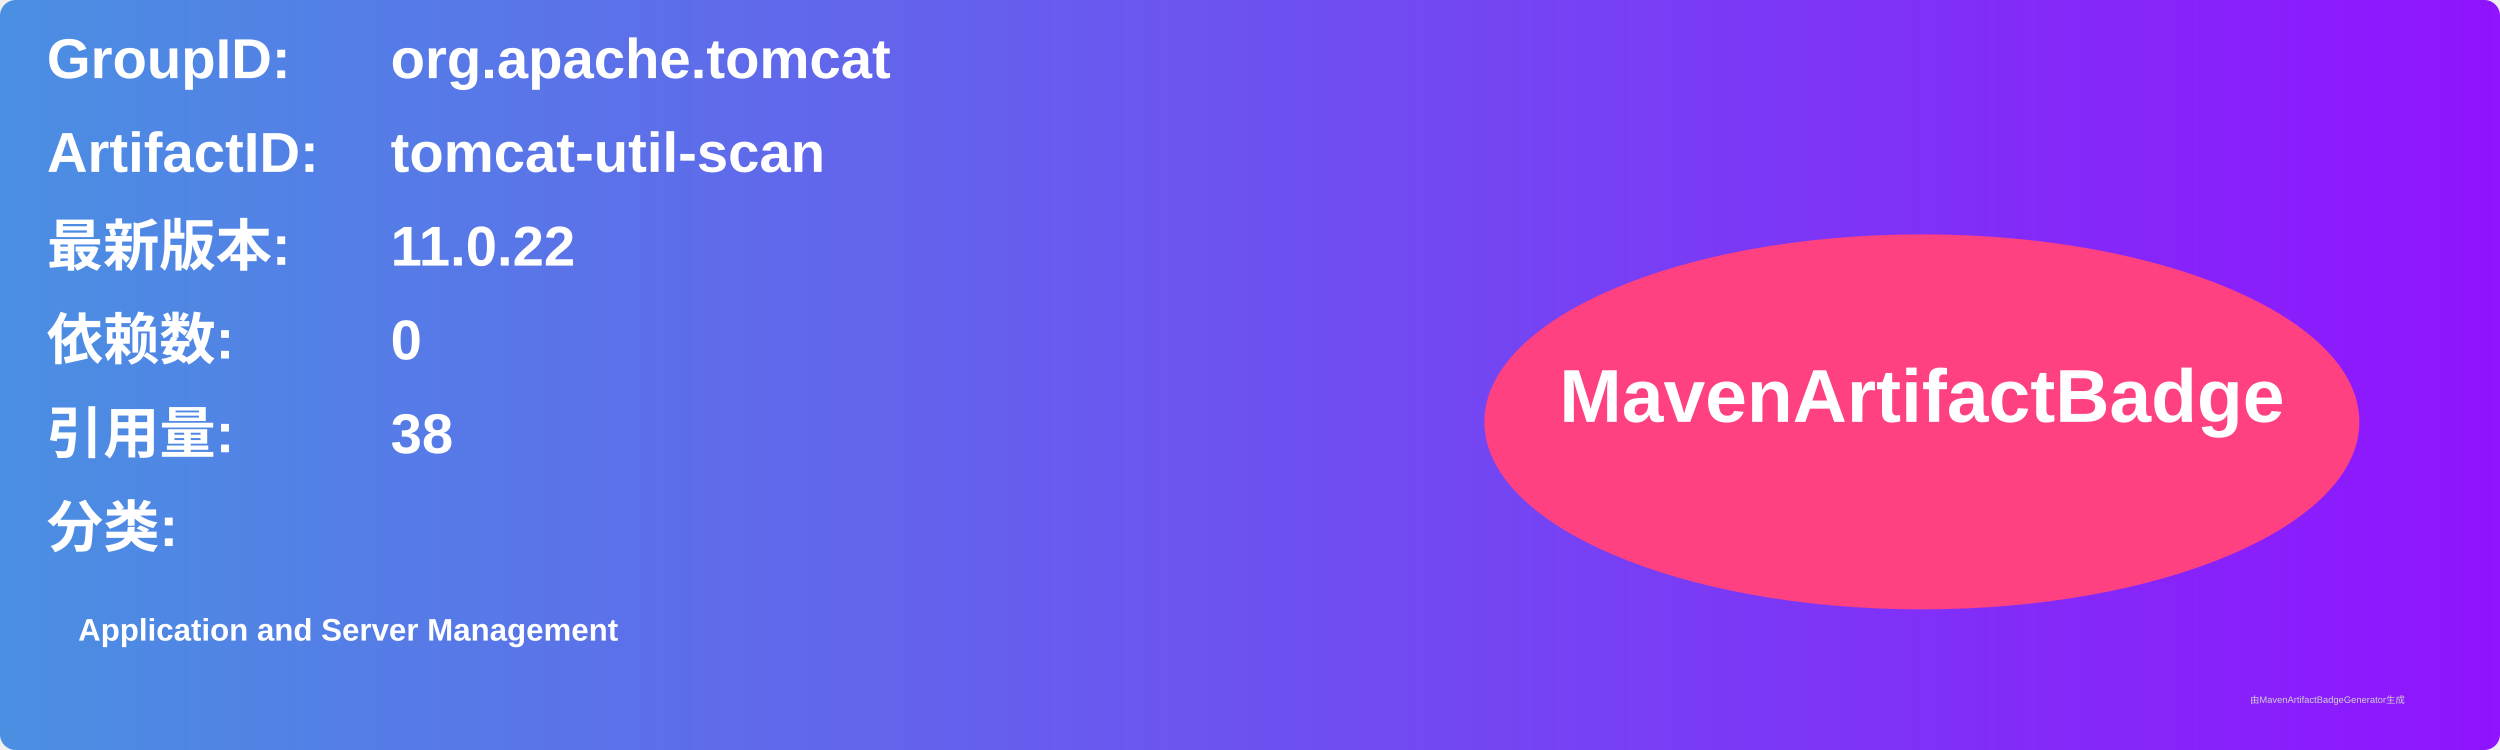
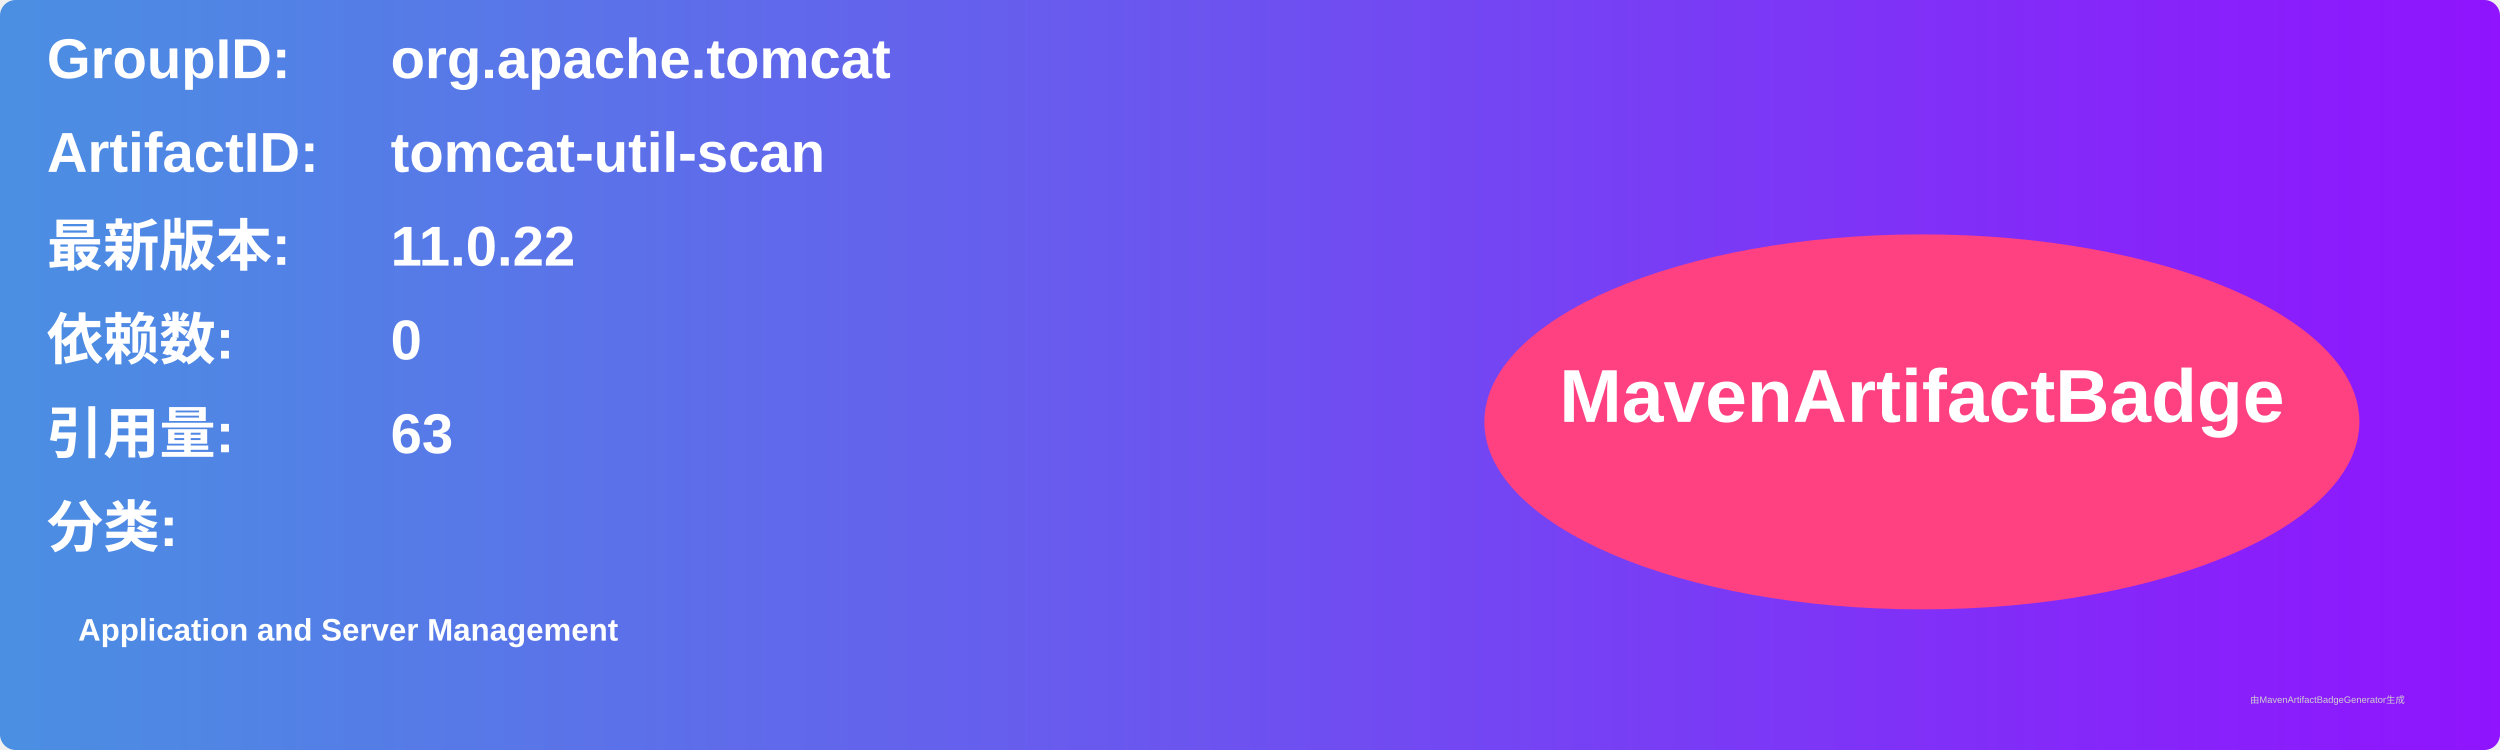
<svg xmlns="http://www.w3.org/2000/svg" width="800" height="240" viewBox="0 0 800 240">
  <linearGradient id="grad" x1="0%" y1="0%" x2="100%" y2="0%">
    <stop offset="0%" stop-color="#4a90e2" />
    <stop offset="100%" stop-color="#9013fe" />
  </linearGradient>
  <rect width="100%" height="100%" rx="5" ry="5" fill="url(#grad)" />
  <g transform="translate(15, 15)">
    <text x="0" y="10" font-family="Arial" font-size="18" fill="white" font-weight="bold" width="260">GroupID:</text>
    <text x="110" y="10" font-family="Arial" font-size="18" fill="white" font-weight="bold" width="460">org.apache.tomcat</text>
    <text x="0" y="40" font-family="Arial" font-size="18" fill="white" font-weight="bold" width="260">ArtifactID:</text>
    <text x="110" y="40" font-family="Arial" font-size="18" fill="white" font-weight="bold" width="460">tomcat-util-scan</text>
    <text x="0" y="70" font-family="Arial" font-size="18" fill="white" font-weight="bold">最新版本:</text>
    <text x="110" y="70" font-family="Arial" font-size="18" fill="white" font-weight="bold">
      <tspan font-weight="bold">11.0.22</tspan>
    </text>
    <text x="0" y="100" font-family="Arial" font-size="18" fill="white" font-weight="bold">依赖数: </text>
    <text x="110" y="100" font-family="Arial" font-size="18" fill="white">
      <tspan font-weight="bold">0</tspan>
    </text>
    <text x="0" y="130" font-family="Arial" font-size="18" fill="white" font-weight="bold">引用量: </text>
    <text x="110" y="130" font-family="Arial" font-size="18" fill="white">
-       <tspan font-weight="bold">38</tspan>
+       <tspan font-weight="bold">63</tspan>
    </text>
    <text x="0" y="160" font-family="Arial" font-size="18" fill="white" font-weight="bold">分类:</text>
    <text x="10" y="190" font-family="Arial" font-size="10" fill="white">
      <tspan font-weight="bold">Application and Server Management</tspan>
    </text>
    <ellipse cx="600" cy="120" rx="140" ry="60" fill="#ff4081" />
    <text x="600" y="120" text-anchor="middle" font-family="Arial" font-size="24" fill="white" font-weight="bold">MavenArtifactBadge</text>
  </g>
  <text x="720" y="225" font-family="Arial" font-size="3" fill="#d0d0d0">由MavenArtifactBadgeGenerator生成</text>
</svg>
